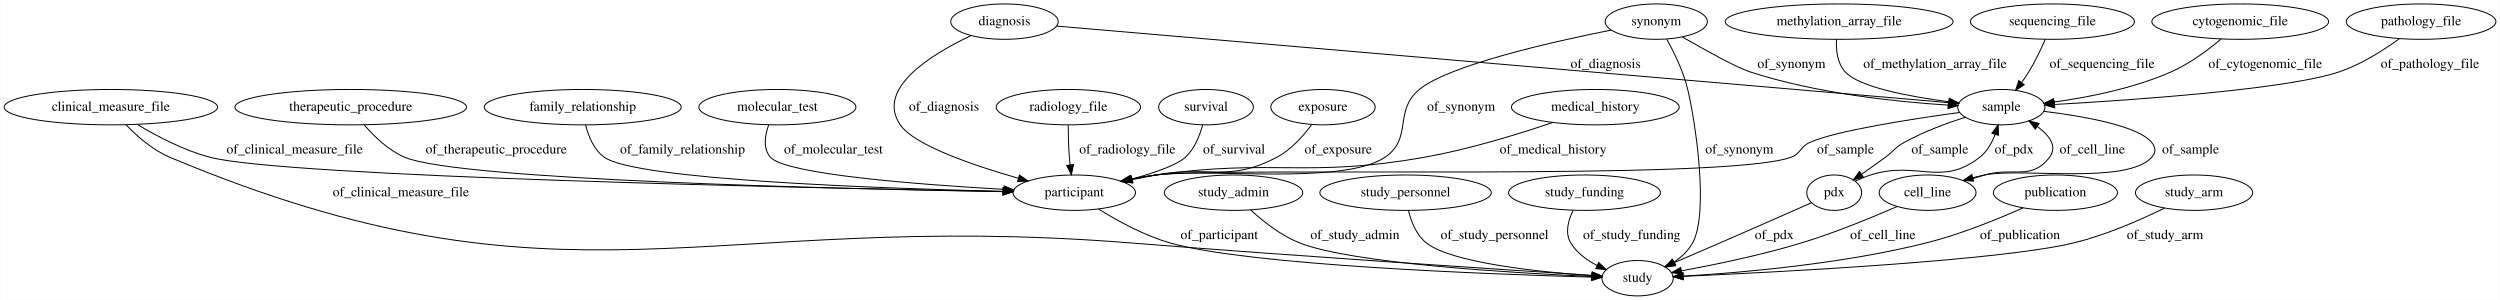
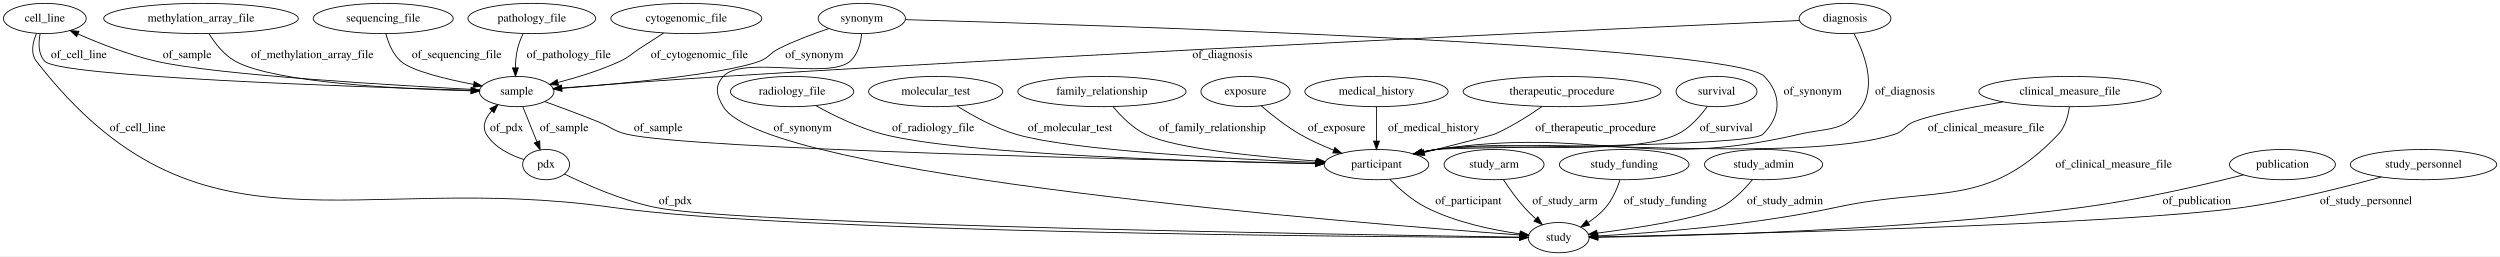
- <svg xmlns="http://www.w3.org/2000/svg" width="2543pt" height="305pt" viewBox="0.00 0.00 2542.58 305.00">
+ <svg xmlns="http://www.w3.org/2000/svg" width="2977pt" height="305pt" viewBox="0.00 0.00 2977.49 305.00">
  <g id="graph0" class="graph" transform="scale(1 1) rotate(0) translate(4 301)">
-     <polygon fill="#ffffff" stroke="transparent" points="-4,4 -4,-301 2538.584,-301 2538.584,4 -4,4" />
+     <polygon fill="#ffffff" stroke="transparent" points="-4,4 -4,-301 2973.488,-301 2973.488,4 -4,4" />
    <g id="node1" class="node">
-       <ellipse fill="none" stroke="#000000" cx="1088.54" cy="-105" rx="62.289" ry="18" />
-       <text text-anchor="middle" x="1088.54" y="-101.3" font-family="Times,serif" font-size="14.00" fill="#000000">participant</text>
+       <ellipse fill="none" stroke="#000000" cx="2040.396" cy="-192" rx="48.192" ry="18" />
+       <text text-anchor="middle" x="2040.396" y="-188.3" font-family="Times,serif" font-size="14.00" fill="#000000">survival</text>
+     </g>
+     <g id="node8" class="node">
+       <ellipse fill="none" stroke="#000000" cx="1635.396" cy="-105" rx="62.289" ry="18" />
+       <text text-anchor="middle" x="1635.396" y="-101.3" font-family="Times,serif" font-size="14.00" fill="#000000">participant</text>
+     </g>
+     <g id="edge16" class="edge">
+       <path fill="none" stroke="#000000" d="M2029.386,-174.288C2021.064,-162.613 2008.506,-148.196 1993.396,-141 1935.7,-113.526 1769.528,-132.895 1706.396,-123 1701.056,-122.163 1695.533,-121.108 1690.034,-119.93" />
+       <polygon fill="#000000" stroke="#000000" points="1690.734,-116.5 1680.207,-117.698 1689.183,-123.326 1690.734,-116.5" />
+       <text text-anchor="middle" x="2051.896" y="-144.8" font-family="Times,serif" font-size="14.00" fill="#000000">of_survival</text>
+     </g>
+     <g id="node2" class="node">
+       <ellipse fill="none" stroke="#000000" cx="629.396" cy="-279" rx="76.087" ry="18" />
+       <text text-anchor="middle" x="629.396" y="-275.3" font-family="Times,serif" font-size="14.00" fill="#000000">pathology_file</text>
+     </g>
+     <g id="node19" class="node">
+       <ellipse fill="none" stroke="#000000" cx="611.396" cy="-192" rx="44.393" ry="18" />
+       <text text-anchor="middle" x="611.396" y="-188.3" font-family="Times,serif" font-size="14.00" fill="#000000">sample</text>
+     </g>
+     <g id="edge21" class="edge">
+       <path fill="none" stroke="#000000" d="M619.014,-260.859C616.339,-255.304 613.816,-249.056 612.396,-243 610.691,-235.733 610.001,-227.724 609.841,-220.248" />
+       <polygon fill="#000000" stroke="#000000" points="613.341,-220.194 609.919,-210.168 606.342,-220.14 613.341,-220.194" />
+       <text text-anchor="middle" x="673.396" y="-231.8" font-family="Times,serif" font-size="14.00" fill="#000000">of_pathology_file</text>
    </g>
    <g id="node3" class="node">
-       <ellipse fill="none" stroke="#000000" cx="1661.54" cy="-18" rx="36.294" ry="18" />
-       <text text-anchor="middle" x="1661.54" y="-14.3" font-family="Times,serif" font-size="14.00" fill="#000000">study</text>
+       <ellipse fill="none" stroke="#000000" cx="49.396" cy="-279" rx="49.291" ry="18" />
+       <text text-anchor="middle" x="49.396" y="-275.3" font-family="Times,serif" font-size="14.00" fill="#000000">cell_line</text>
+     </g>
+     <g id="edge7" class="edge">
+       <path fill="none" stroke="#000000" d="M43.768,-260.695C41.65,-249.817 41.4,-236.524 49.396,-228 66.589,-209.67 418.805,-197.559 556.708,-193.503" />
+       <polygon fill="#000000" stroke="#000000" points="557.146,-196.992 567.04,-193.203 556.942,-189.995 557.146,-196.992" />
+       <text text-anchor="middle" x="89.896" y="-231.8" font-family="Times,serif" font-size="14.00" fill="#000000">of_cell_line</text>
+     </g>
+     <g id="node21" class="node">
+       <ellipse fill="none" stroke="#000000" cx="1852.396" cy="-18" rx="36.294" ry="18" />
+       <text text-anchor="middle" x="1852.396" y="-14.3" font-family="Times,serif" font-size="14.00" fill="#000000">study</text>
+     </g>
+     <g id="edge8" class="edge">
+       <path fill="none" stroke="#000000" d="M39.482,-261.311C34.969,-250.666 32.082,-237.4 39.396,-228 232.544,20.256 413.937,-97.945 725.396,-54 939.075,-23.851 1620.587,-18.931 1805.643,-18.146" />
+       <polygon fill="#000000" stroke="#000000" points="1805.867,-21.645 1815.852,-18.104 1805.838,-14.645 1805.867,-21.645" />
+       <text text-anchor="middle" x="159.896" y="-144.8" font-family="Times,serif" font-size="14.00" fill="#000000">of_cell_line</text>
+     </g>
+     <g id="node4" class="node">
+       <ellipse fill="none" stroke="#000000" cx="939.396" cy="-192" rx="73.387" ry="18" />
+       <text text-anchor="middle" x="939.396" y="-188.3" font-family="Times,serif" font-size="14.00" fill="#000000">radiology_file</text>
+     </g>
+     <g id="edge22" class="edge">
+       <path fill="none" stroke="#000000" d="M967.437,-175.273C988.826,-163.424 1019.444,-148.375 1048.396,-141 1143.619,-116.742 1427.505,-108.611 1562.51,-106.069" />
+       <polygon fill="#000000" stroke="#000000" points="1562.819,-109.564 1572.753,-105.881 1562.69,-102.565 1562.819,-109.564" />
+       <text text-anchor="middle" x="1107.396" y="-144.8" font-family="Times,serif" font-size="14.00" fill="#000000">of_radiology_file</text>
+     </g>
+     <g id="node5" class="node">
+       <ellipse fill="none" stroke="#000000" cx="1110.396" cy="-192" rx="79.886" ry="18" />
+       <text text-anchor="middle" x="1110.396" y="-188.3" font-family="Times,serif" font-size="14.00" fill="#000000">molecular_test</text>
+     </g>
+     <g id="edge24" class="edge">
+       <path fill="none" stroke="#000000" d="M1135.653,-174.917C1154.337,-163.217 1180.866,-148.508 1206.396,-141 1271.279,-121.918 1458.818,-111.825 1563.17,-107.547" />
+       <polygon fill="#000000" stroke="#000000" points="1563.459,-111.038 1573.311,-107.139 1563.178,-104.044 1563.459,-111.038" />
+       <text text-anchor="middle" x="1270.396" y="-144.8" font-family="Times,serif" font-size="14.00" fill="#000000">of_molecular_test</text>
+     </g>
+     <g id="node6" class="node">
+       <ellipse fill="none" stroke="#000000" cx="1775.396" cy="-105" rx="59.59" ry="18" />
+       <text text-anchor="middle" x="1775.396" y="-101.3" font-family="Times,serif" font-size="14.00" fill="#000000">study_arm</text>
+     </g>
+     <g id="edge30" class="edge">
+       <path fill="none" stroke="#000000" d="M1786.438,-87.236C1793.119,-77.065 1802.119,-64.315 1811.396,-54 1815.535,-49.398 1820.232,-44.799 1824.933,-40.503" />
+       <polygon fill="#000000" stroke="#000000" points="1827.564,-42.849 1832.75,-33.61 1822.934,-37.599 1827.564,-42.849" />
+       <text text-anchor="middle" x="1859.896" y="-57.8" font-family="Times,serif" font-size="14.00" fill="#000000">of_study_arm</text>
+     </g>
+     <g id="node7" class="node">
+       <ellipse fill="none" stroke="#000000" cx="1308.396" cy="-192" rx="100.182" ry="18" />
+       <text text-anchor="middle" x="1308.396" y="-188.3" font-family="Times,serif" font-size="14.00" fill="#000000">family_relationship</text>
+     </g>
+     <g id="edge23" class="edge">
+       <path fill="none" stroke="#000000" d="M1321.768,-173.848C1331.223,-162.449 1344.932,-148.525 1360.396,-141 1395.214,-124.055 1494.833,-114.192 1564.083,-109.201" />
+       <polygon fill="#000000" stroke="#000000" points="1564.339,-112.692 1574.069,-108.499 1563.848,-105.709 1564.339,-112.692" />
+       <text text-anchor="middle" x="1439.896" y="-144.8" font-family="Times,serif" font-size="14.00" fill="#000000">of_family_relationship</text>
+     </g>
+     <g id="edge25" class="edge">
+       <path fill="none" stroke="#000000" d="M1651.303,-87.367C1662.341,-76.187 1677.965,-62.313 1694.396,-54 1729.619,-36.178 1773.696,-27.078 1806.34,-22.492" />
+       <polygon fill="#000000" stroke="#000000" points="1807.052,-25.929 1816.511,-21.157 1806.14,-18.988 1807.052,-25.929" />
+       <text text-anchor="middle" x="1744.896" y="-57.8" font-family="Times,serif" font-size="14.00" fill="#000000">of_participant</text>
+     </g>
+     <g id="node9" class="node">
+       <ellipse fill="none" stroke="#000000" cx="2193.396" cy="-279" rx="54.691" ry="18" />
+       <text text-anchor="middle" x="2193.396" y="-275.3" font-family="Times,serif" font-size="14.00" fill="#000000">diagnosis</text>
+     </g>
+     <g id="edge13" class="edge">
+       <path fill="none" stroke="#000000" d="M2204.076,-261.138C2215.814,-238.941 2230.838,-200.731 2213.396,-174 2193.495,-143.501 2173.87,-149.234 2138.396,-141 1951.206,-97.551 1896.546,-150.76 1706.396,-123 1700.969,-122.208 1695.356,-121.172 1689.774,-119.996" />
+       <polygon fill="#000000" stroke="#000000" points="1690.329,-116.534 1679.804,-117.753 1688.792,-123.363 1690.329,-116.534" />
+       <text text-anchor="middle" x="2264.896" y="-188.3" font-family="Times,serif" font-size="14.00" fill="#000000">of_diagnosis</text>
+     </g>
+     <g id="edge14" class="edge">
+       <path fill="none" stroke="#000000" d="M2138.968,-276.608C1957.257,-268.534 1354.902,-241.045 857.396,-210 791.16,-205.867 714.965,-200.141 665.143,-196.266" />
+       <polygon fill="#000000" stroke="#000000" points="665.167,-192.757 654.925,-195.468 664.622,-199.736 665.167,-192.757" />
+       <text text-anchor="middle" x="1451.896" y="-231.8" font-family="Times,serif" font-size="14.00" fill="#000000">of_diagnosis</text>
+     </g>
+     <g id="node10" class="node">
+       <ellipse fill="none" stroke="#000000" cx="1930.396" cy="-105" rx="77.187" ry="18" />
+       <text text-anchor="middle" x="1930.396" y="-101.3" font-family="Times,serif" font-size="14.00" fill="#000000">study_funding</text>
+     </g>
+     <g id="edge3" class="edge">
+       <path fill="none" stroke="#000000" d="M1925.383,-86.56C1921.879,-76.164 1916.379,-63.414 1908.396,-54 1902.593,-47.157 1895.16,-41.154 1887.62,-36.111" />
+       <polygon fill="#000000" stroke="#000000" points="1889.151,-32.942 1878.81,-30.639 1885.457,-38.888 1889.151,-32.942" />
+       <text text-anchor="middle" x="1979.396" y="-57.8" font-family="Times,serif" font-size="14.00" fill="#000000">of_study_funding</text>
+     </g>
+     <g id="node11" class="node">
+       <ellipse fill="none" stroke="#000000" cx="2096.396" cy="-105" rx="70.388" ry="18" />
+       <text text-anchor="middle" x="2096.396" y="-101.3" font-family="Times,serif" font-size="14.00" fill="#000000">study_admin</text>
+     </g>
+     <g id="edge15" class="edge">
+       <path fill="none" stroke="#000000" d="M2083.215,-87.12C2073.914,-75.835 2060.462,-61.938 2045.396,-54 2020.41,-40.836 1946.901,-29.63 1898.158,-23.363" />
+       <polygon fill="#000000" stroke="#000000" points="1898.518,-19.881 1888.159,-22.102 1897.642,-26.826 1898.518,-19.881" />
+       <text text-anchor="middle" x="2121.896" y="-57.8" font-family="Times,serif" font-size="14.00" fill="#000000">of_study_admin</text>
+     </g>
+     <g id="node12" class="node">
+       <ellipse fill="none" stroke="#000000" cx="235.396" cy="-279" rx="115.88" ry="18" />
+       <text text-anchor="middle" x="235.396" y="-275.3" font-family="Times,serif" font-size="14.00" fill="#000000">methylation_array_file</text>
+     </g>
+     <g id="edge31" class="edge">
+       <path fill="none" stroke="#000000" d="M245.04,-260.774C252.115,-249.343 262.839,-235.412 276.396,-228 323.399,-202.3 474.638,-194.947 556.89,-192.843" />
+       <polygon fill="#000000" stroke="#000000" points="557.138,-196.338 567.052,-192.601 556.971,-189.34 557.138,-196.338" />
+       <text text-anchor="middle" x="367.896" y="-231.8" font-family="Times,serif" font-size="14.00" fill="#000000">of_methylation_array_file</text>
+     </g>
+     <g id="node13" class="node">
+       <ellipse fill="none" stroke="#000000" cx="452.396" cy="-279" rx="83.386" ry="18" />
+       <text text-anchor="middle" x="452.396" y="-275.3" font-family="Times,serif" font-size="14.00" fill="#000000">sequencing_file</text>
+     </g>
+     <g id="edge2" class="edge">
+       <path fill="none" stroke="#000000" d="M455.702,-260.546C458.588,-249.612 463.874,-236.312 473.396,-228 486.412,-216.637 526.25,-206.964 559.798,-200.516" />
+       <polygon fill="#000000" stroke="#000000" points="560.781,-203.893 569.97,-198.62 559.498,-197.011 560.781,-203.893" />
+       <text text-anchor="middle" x="539.896" y="-231.8" font-family="Times,serif" font-size="14.00" fill="#000000">of_sequencing_file</text>
+     </g>
+     <g id="node14" class="node">
+       <ellipse fill="none" stroke="#000000" cx="1479.396" cy="-192" rx="53.091" ry="18" />
+       <text text-anchor="middle" x="1479.396" y="-188.3" font-family="Times,serif" font-size="14.00" fill="#000000">exposure</text>
+     </g>
+     <g id="edge20" class="edge">
+       <path fill="none" stroke="#000000" d="M1497.976,-175.049C1510.443,-164.294 1527.601,-150.638 1544.396,-141 1556.846,-133.855 1570.991,-127.504 1584.355,-122.203" />
+       <polygon fill="#000000" stroke="#000000" points="1585.833,-125.385 1593.913,-118.531 1583.323,-118.85 1585.833,-125.385" />
+       <text text-anchor="middle" x="1587.896" y="-144.8" font-family="Times,serif" font-size="14.00" fill="#000000">of_exposure</text>
+     </g>
+     <g id="node15" class="node">
+       <ellipse fill="none" stroke="#000000" cx="646.396" cy="-105" rx="27.895" ry="18" />
+       <text text-anchor="middle" x="646.396" y="-101.3" font-family="Times,serif" font-size="14.00" fill="#000000">pdx</text>
+     </g>
+     <g id="edge9" class="edge">
+       <path fill="none" stroke="#000000" d="M619.993,-110.983C604.086,-116.096 585.087,-125.219 575.396,-141 569.605,-150.429 574.159,-160.448 581.727,-169.088" />
+       <polygon fill="#000000" stroke="#000000" points="579.406,-171.715 588.969,-176.275 584.337,-166.747 579.406,-171.715" />
+       <text text-anchor="middle" x="599.396" y="-144.8" font-family="Times,serif" font-size="14.00" fill="#000000">of_pdx</text>
+     </g>
+     <g id="edge10" class="edge">
+       <path fill="none" stroke="#000000" d="M668.231,-93.763C693.504,-81.397 736.745,-62.188 776.396,-54 877.949,-33.028 1611.999,-21.363 1805.657,-18.629" />
+       <polygon fill="#000000" stroke="#000000" points="1805.84,-22.127 1815.79,-18.487 1805.742,-15.128 1805.84,-22.127" />
+       <text text-anchor="middle" x="800.396" y="-57.8" font-family="Times,serif" font-size="14.00" fill="#000000">of_pdx</text>
+     </g>
+     <g id="node16" class="node">
+       <ellipse fill="none" stroke="#000000" cx="2461.396" cy="-192" rx="108.581" ry="18" />
+       <text text-anchor="middle" x="2461.396" y="-188.3" font-family="Times,serif" font-size="14.00" fill="#000000">clinical_measure_file</text>
+     </g>
+     <g id="edge18" class="edge">
+       <path fill="none" stroke="#000000" d="M2381.565,-179.675C2340.322,-172.686 2294.68,-163.804 2275.396,-156 2264.083,-151.422 2264.035,-144.67 2252.396,-141 2136.615,-104.495 1826.597,-140.015 1706.396,-123 1700.966,-122.231 1695.351,-121.211 1689.766,-120.045" />
+       <polygon fill="#000000" stroke="#000000" points="1690.319,-116.582 1679.795,-117.813 1688.789,-123.413 1690.319,-116.582" />
+       <text text-anchor="middle" x="2361.396" y="-144.8" font-family="Times,serif" font-size="14.00" fill="#000000">of_clinical_measure_file</text>
+     </g>
+     <g id="edge17" class="edge">
+       <path fill="none" stroke="#000000" d="M2460.605,-173.874C2459.213,-163.064 2455.752,-149.779 2447.396,-141 2361.928,-51.211 2303.558,-80.197 2182.396,-54 2082.88,-32.483 1963.558,-23.519 1899.159,-20.03" />
+       <polygon fill="#000000" stroke="#000000" points="1899.096,-16.522 1888.927,-19.497 1898.732,-23.512 1899.096,-16.522" />
+       <text text-anchor="middle" x="2513.396" y="-101.3" font-family="Times,serif" font-size="14.00" fill="#000000">of_clinical_measure_file</text>
+     </g>
+     <g id="node17" class="node">
+       <ellipse fill="none" stroke="#000000" cx="1022.396" cy="-279" rx="51.991" ry="18" />
+       <text text-anchor="middle" x="1022.396" y="-275.3" font-family="Times,serif" font-size="14.00" fill="#000000">synonym</text>
+     </g>
+     <g id="edge28" class="edge">
+       <path fill="none" stroke="#000000" d="M1074.486,-277.616C1284.828,-271.781 2062.014,-247.726 2097.396,-210 2118.383,-187.622 2117.244,-162.538 2095.396,-141 2079.989,-125.812 1727.796,-126.174 1706.396,-123 1700.971,-122.195 1695.359,-121.151 1689.777,-119.971" />
+       <polygon fill="#000000" stroke="#000000" points="1690.334,-116.508 1679.809,-117.721 1688.793,-123.337 1690.334,-116.508" />
+       <text text-anchor="middle" x="2154.896" y="-188.3" font-family="Times,serif" font-size="14.00" fill="#000000">of_synonym</text>
+     </g>
+     <g id="edge27" class="edge">
+       <path fill="none" stroke="#000000" d="M982.982,-266.983C964.48,-260.762 942.374,-252.482 923.396,-243 912.478,-237.546 911.856,-232.195 900.396,-228 858.422,-212.635 736.577,-201.322 665.206,-195.793" />
+       <polygon fill="#000000" stroke="#000000" points="665.295,-192.29 655.058,-195.019 664.763,-199.269 665.295,-192.29" />
+       <text text-anchor="middle" x="965.896" y="-231.8" font-family="Times,serif" font-size="14.00" fill="#000000">of_synonym</text>
+     </g>
+     <g id="edge26" class="edge">
+       <path fill="none" stroke="#000000" d="M1022.24,-260.761C1021.119,-249.624 1017.72,-236.027 1008.396,-228 982.785,-205.953 879.832,-235.27 857.396,-210 846.773,-198.035 849.204,-187.744 857.396,-174 906.979,-90.803 1616.036,-34.765 1805.912,-21.193" />
+       <polygon fill="#000000" stroke="#000000" points="1806.389,-24.668 1816.116,-20.469 1805.894,-17.686 1806.389,-24.668" />
+       <text text-anchor="middle" x="951.896" y="-144.8" font-family="Times,serif" font-size="14.00" fill="#000000">of_synonym</text>
+     </g>
+     <g id="node18" class="node">
+       <ellipse fill="none" stroke="#000000" cx="1635.396" cy="-192" rx="85.285" ry="18" />
+       <text text-anchor="middle" x="1635.396" y="-188.3" font-family="Times,serif" font-size="14.00" fill="#000000">medical_history</text>
+     </g>
+     <g id="edge29" class="edge">
+       <path fill="none" stroke="#000000" d="M1635.396,-173.974C1635.396,-162.192 1635.396,-146.561 1635.396,-133.158" />
+       <polygon fill="#000000" stroke="#000000" points="1638.896,-133.003 1635.396,-123.003 1631.896,-133.003 1638.896,-133.003" />
+       <text text-anchor="middle" x="1703.396" y="-144.8" font-family="Times,serif" font-size="14.00" fill="#000000">of_medical_history</text>
+     </g>
+     <g id="edge4" class="edge">
+       <path fill="none" stroke="#000000" d="M567.49,-194.11C473.357,-198.891 254.798,-211.433 182.396,-228 149.869,-235.443 114.682,-249.208 88.675,-260.563" />
+       <polygon fill="#000000" stroke="#000000" points="87.252,-257.365 79.531,-264.621 90.091,-263.764 87.252,-257.365" />
+       <text text-anchor="middle" x="218.896" y="-231.8" font-family="Times,serif" font-size="14.00" fill="#000000">of_sample</text>
+     </g>
+     <g id="edge5" class="edge">
+       <path fill="none" stroke="#000000" d="M644.773,-180.075C663.552,-173.25 687.378,-164.398 708.396,-156 724.111,-149.72 726.889,-144.737 743.396,-141 822.189,-123.164 1364.328,-110.501 1562.801,-106.416" />
+       <polygon fill="#000000" stroke="#000000" points="1562.911,-109.915 1572.837,-106.211 1562.768,-102.916 1562.911,-109.915" />
+       <text text-anchor="middle" x="779.896" y="-144.8" font-family="Times,serif" font-size="14.00" fill="#000000">of_sample</text>
+     </g>
+     <g id="edge6" class="edge">
+       <path fill="none" stroke="#000000" d="M618.648,-173.974C623.514,-161.878 630.011,-145.726 635.496,-132.093" />
+       <polygon fill="#000000" stroke="#000000" points="638.787,-133.289 639.273,-122.706 632.293,-130.677 638.787,-133.289" />
+       <text text-anchor="middle" x="667.896" y="-144.8" font-family="Times,serif" font-size="14.00" fill="#000000">of_sample</text>
+     </g>
+     <g id="node20" class="node">
+       <ellipse fill="none" stroke="#000000" cx="2714.396" cy="-105" rx="63.089" ry="18" />
+       <text text-anchor="middle" x="2714.396" y="-101.3" font-family="Times,serif" font-size="14.00" fill="#000000">publication</text>
+     </g>
+     <g id="edge11" class="edge">
+       <path fill="none" stroke="#000000" d="M2668.069,-92.783C2620.199,-80.71 2543.133,-62.81 2475.396,-54 2261.427,-26.171 2003.318,-19.854 1899.25,-18.42" />
+       <polygon fill="#000000" stroke="#000000" points="1899.126,-14.918 1889.081,-18.289 1899.035,-21.918 1899.126,-14.918" />
+       <text text-anchor="middle" x="2612.396" y="-57.8" font-family="Times,serif" font-size="14.00" fill="#000000">of_publication</text>
+     </g>
+     <g id="node22" class="node">
+       <ellipse fill="none" stroke="#000000" cx="1856.396" cy="-192" rx="117.779" ry="18" />
+       <text text-anchor="middle" x="1856.396" y="-188.3" font-family="Times,serif" font-size="14.00" fill="#000000">therapeutic_procedure</text>
+     </g>
+     <g id="edge19" class="edge">
+       <path fill="none" stroke="#000000" d="M1832.675,-174.295C1817.08,-163.371 1795.846,-149.811 1775.396,-141 1773.346,-140.117 1730.327,-129.095 1692.513,-119.477" />
+       <polygon fill="#000000" stroke="#000000" points="1693.087,-116.011 1682.533,-116.94 1691.363,-122.796 1693.087,-116.011" />
+       <text text-anchor="middle" x="1896.396" y="-144.8" font-family="Times,serif" font-size="14.00" fill="#000000">of_therapeutic_procedure</text>
+     </g>
+     <g id="node23" class="node">
+       <ellipse fill="none" stroke="#000000" cx="813.396" cy="-279" rx="89.885" ry="18" />
+       <text text-anchor="middle" x="813.396" y="-275.3" font-family="Times,serif" font-size="14.00" fill="#000000">cytogenomic_file</text>
+     </g>
+     <g id="edge1" class="edge">
+       <path fill="none" stroke="#000000" d="M786.313,-261.64C777.125,-255.738 766.806,-249.093 757.396,-243 747.152,-236.367 745.482,-233.102 734.396,-228 710.979,-217.223 683.565,-208.827 660.568,-202.865" />
+       <polygon fill="#000000" stroke="#000000" points="661.228,-199.422 650.677,-200.378 659.521,-206.211 661.228,-199.422" />
+       <text text-anchor="middle" x="828.896" y="-231.8" font-family="Times,serif" font-size="14.00" fill="#000000">of_cytogenomic_file</text>
+     </g>
+     <g id="node24" class="node">
+       <ellipse fill="none" stroke="#000000" cx="2882.396" cy="-105" rx="87.185" ry="18" />
+       <text text-anchor="middle" x="2882.396" y="-101.3" font-family="Times,serif" font-size="14.00" fill="#000000">study_personnel</text>
    </g>
    <g id="edge12" class="edge">
-       <path fill="none" stroke="#000000" d="M1113.269,-88.353C1132.189,-76.546 1159.391,-61.513 1185.54,-54 1265.244,-31.101 1511.228,-22.004 1614.805,-19.124" />
-       <polygon fill="#000000" stroke="#000000" points="1615.059,-22.618 1624.96,-18.849 1614.869,-15.621 1615.059,-22.618" />
-       <text text-anchor="middle" x="1236.04" y="-57.8" font-family="Times,serif" font-size="14.00" fill="#000000">of_participant</text>
-     </g>
-     <g id="node2" class="node">
-       <ellipse fill="none" stroke="#000000" cx="2458.54" cy="-279" rx="76.087" ry="18" />
-       <text text-anchor="middle" x="2458.54" y="-275.3" font-family="Times,serif" font-size="14.00" fill="#000000">pathology_file</text>
-     </g>
-     <g id="node16" class="node">
-       <ellipse fill="none" stroke="#000000" cx="2031.54" cy="-192" rx="44.393" ry="18" />
-       <text text-anchor="middle" x="2031.54" y="-188.3" font-family="Times,serif" font-size="14.00" fill="#000000">sample</text>
-     </g>
-     <g id="edge15" class="edge">
-       <path fill="none" stroke="#000000" d="M2436.324,-261.519C2420.355,-249.95 2397.798,-235.565 2375.54,-228 2323.282,-210.239 2168.689,-199.422 2085.681,-194.735" />
-       <polygon fill="#000000" stroke="#000000" points="2085.859,-191.24 2075.681,-194.181 2085.472,-198.229 2085.859,-191.24" />
-       <text text-anchor="middle" x="2467.54" y="-231.8" font-family="Times,serif" font-size="14.00" fill="#000000">of_pathology_file</text>
-     </g>
-     <g id="node4" class="node">
-       <ellipse fill="none" stroke="#000000" cx="1222.54" cy="-192" rx="48.192" ry="18" />
-       <text text-anchor="middle" x="1222.54" y="-188.3" font-family="Times,serif" font-size="14.00" fill="#000000">survival</text>
-     </g>
-     <g id="edge26" class="edge">
-       <path fill="none" stroke="#000000" d="M1219.076,-173.722C1216.13,-162.855 1210.838,-149.563 1201.54,-141 1193.026,-133.158 1170.193,-125.26 1147.261,-118.868" />
-       <polygon fill="#000000" stroke="#000000" points="1148.035,-115.452 1137.468,-116.225 1146.211,-122.21 1148.035,-115.452" />
-       <text text-anchor="middle" x="1251.04" y="-144.8" font-family="Times,serif" font-size="14.00" fill="#000000">of_survival</text>
-     </g>
-     <g id="node5" class="node">
-       <ellipse fill="none" stroke="#000000" cx="588.54" cy="-192" rx="100.182" ry="18" />
-       <text text-anchor="middle" x="588.54" y="-188.3" font-family="Times,serif" font-size="14.00" fill="#000000">family_relationship</text>
-     </g>
-     <g id="edge13" class="edge">
-       <path fill="none" stroke="#000000" d="M591.471,-173.906C594.321,-162.531 599.862,-148.613 610.54,-141 642.713,-118.063 890.208,-109.346 1015.85,-106.373" />
-       <polygon fill="#000000" stroke="#000000" points="1016.234,-109.865 1026.15,-106.136 1016.072,-102.867 1016.234,-109.865" />
-       <text text-anchor="middle" x="690.04" y="-144.8" font-family="Times,serif" font-size="14.00" fill="#000000">of_family_relationship</text>
-     </g>
-     <g id="node6" class="node">
-       <ellipse fill="none" stroke="#000000" cx="786.54" cy="-192" rx="79.886" ry="18" />
-       <text text-anchor="middle" x="786.54" y="-188.3" font-family="Times,serif" font-size="14.00" fill="#000000">molecular_test</text>
-     </g>
-     <g id="edge11" class="edge">
-       <path fill="none" stroke="#000000" d="M777.683,-173.897C773.802,-163.095 771.696,-149.811 779.54,-141 795.064,-123.563 930.576,-113.258 1016.913,-108.405" />
-       <polygon fill="#000000" stroke="#000000" points="1017.134,-111.898 1026.926,-107.854 1016.749,-104.909 1017.134,-111.898" />
-       <text text-anchor="middle" x="843.54" y="-144.8" font-family="Times,serif" font-size="14.00" fill="#000000">of_molecular_test</text>
-     </g>
-     <g id="node7" class="node">
-       <ellipse fill="none" stroke="#000000" cx="1017.54" cy="-279" rx="54.691" ry="18" />
-       <text text-anchor="middle" x="1017.54" y="-275.3" font-family="Times,serif" font-size="14.00" fill="#000000">diagnosis</text>
-     </g>
-     <g id="edge28" class="edge">
-       <path fill="none" stroke="#000000" d="M983.364,-264.712C943.552,-245.941 886.254,-210.997 911.54,-174 925.701,-153.282 985.57,-132.813 1031.802,-119.619" />
-       <polygon fill="#000000" stroke="#000000" points="1032.756,-122.986 1041.44,-116.916 1030.866,-116.246 1032.756,-122.986" />
-       <text text-anchor="middle" x="956.04" y="-188.3" font-family="Times,serif" font-size="14.00" fill="#000000">of_diagnosis</text>
-     </g>
-     <g id="edge29" class="edge">
-       <path fill="none" stroke="#000000" d="M1070.63,-274.445C1245.527,-259.439 1802.445,-211.656 1977.999,-196.594" />
-       <polygon fill="#000000" stroke="#000000" points="1978.366,-200.075 1988.03,-195.733 1977.768,-193.101 1978.366,-200.075" />
-       <text text-anchor="middle" x="1629.04" y="-231.8" font-family="Times,serif" font-size="14.00" fill="#000000">of_diagnosis</text>
-     </g>
-     <g id="node8" class="node">
-       <ellipse fill="none" stroke="#000000" cx="1680.54" cy="-279" rx="51.991" ry="18" />
-       <text text-anchor="middle" x="1680.54" y="-275.3" font-family="Times,serif" font-size="14.00" fill="#000000">synonym</text>
-     </g>
-     <g id="edge9" class="edge">
-       <path fill="none" stroke="#000000" d="M1634.599,-270.4C1573.374,-258.185 1469.285,-234.555 1439.54,-210 1413.022,-188.109 1433.128,-160.109 1404.54,-141 1361.366,-112.14 1222.925,-130.521 1171.54,-123 1163.45,-121.816 1154.97,-120.3 1146.649,-118.652" />
-       <polygon fill="#000000" stroke="#000000" points="1147.115,-115.175 1136.615,-116.59 1145.706,-122.031 1147.115,-115.175" />
-       <text text-anchor="middle" x="1482.04" y="-188.3" font-family="Times,serif" font-size="14.00" fill="#000000">of_synonym</text>
-     </g>
-     <g id="edge8" class="edge">
-       <path fill="none" stroke="#000000" d="M1691.172,-261.271C1698.677,-247.742 1708.147,-228.364 1712.54,-210 1720.611,-176.268 1734.161,-84.443 1717.54,-54 1713.241,-46.125 1706.4,-39.716 1698.955,-34.608" />
-       <polygon fill="#000000" stroke="#000000" points="1700.416,-31.4 1690.052,-29.199 1696.781,-37.383 1700.416,-31.4" />
-       <text text-anchor="middle" x="1765.04" y="-144.8" font-family="Times,serif" font-size="14.00" fill="#000000">of_synonym</text>
-     </g>
-     <g id="edge7" class="edge">
-       <path fill="none" stroke="#000000" d="M1707.242,-263.297C1730.245,-250.027 1761.841,-232.482 1775.54,-228 1842.925,-205.954 1924.625,-197.408 1977.316,-194.095" />
-       <polygon fill="#000000" stroke="#000000" points="1977.676,-197.58 1987.454,-193.5 1977.266,-190.592 1977.676,-197.58" />
-       <text text-anchor="middle" x="1818.04" y="-231.8" font-family="Times,serif" font-size="14.00" fill="#000000">of_synonym</text>
-     </g>
-     <g id="node9" class="node">
-       <ellipse fill="none" stroke="#000000" cx="1250.54" cy="-105" rx="70.388" ry="18" />
-       <text text-anchor="middle" x="1250.54" y="-101.3" font-family="Times,serif" font-size="14.00" fill="#000000">study_admin</text>
-     </g>
-     <g id="edge1" class="edge">
-       <path fill="none" stroke="#000000" d="M1267.896,-87.472C1280.522,-75.881 1298.651,-61.489 1317.54,-54 1370.429,-33.032 1533.499,-23.381 1614.659,-19.781" />
-       <polygon fill="#000000" stroke="#000000" points="1615.238,-23.26 1625.079,-19.332 1614.937,-16.266 1615.238,-23.26" />
-       <text text-anchor="middle" x="1374.04" y="-57.8" font-family="Times,serif" font-size="14.00" fill="#000000">of_study_admin</text>
-     </g>
-     <g id="node10" class="node">
-       <ellipse fill="none" stroke="#000000" cx="1425.54" cy="-105" rx="87.185" ry="18" />
-       <text text-anchor="middle" x="1425.54" y="-101.3" font-family="Times,serif" font-size="14.00" fill="#000000">study_personnel</text>
-     </g>
-     <g id="edge6" class="edge">
-       <path fill="none" stroke="#000000" d="M1428.406,-86.99C1431.145,-75.8 1436.433,-62.058 1446.54,-54 1471.909,-33.776 1559.732,-24.494 1614.977,-20.569" />
-       <polygon fill="#000000" stroke="#000000" points="1615.486,-24.042 1625.226,-19.875 1615.013,-17.058 1615.486,-24.042" />
-       <text text-anchor="middle" x="1516.04" y="-57.8" font-family="Times,serif" font-size="14.00" fill="#000000">of_study_personnel</text>
-     </g>
-     <g id="node11" class="node">
-       <ellipse fill="none" stroke="#000000" cx="1607.54" cy="-105" rx="77.187" ry="18" />
-       <text text-anchor="middle" x="1607.54" y="-101.3" font-family="Times,serif" font-size="14.00" fill="#000000">study_funding</text>
-     </g>
-     <g id="edge14" class="edge">
-       <path fill="none" stroke="#000000" d="M1595.994,-87.051C1590.978,-76.819 1587.478,-64.069 1593.54,-54 1599.669,-43.821 1609.747,-36.37 1620.291,-30.979" />
-       <polygon fill="#000000" stroke="#000000" points="1621.932,-34.078 1629.59,-26.756 1619.037,-27.705 1621.932,-34.078" />
-       <text text-anchor="middle" x="1655.54" y="-57.8" font-family="Times,serif" font-size="14.00" fill="#000000">of_study_funding</text>
-     </g>
-     <g id="node12" class="node">
-       <ellipse fill="none" stroke="#000000" cx="1866.54" cy="-279" rx="115.88" ry="18" />
-       <text text-anchor="middle" x="1866.54" y="-275.3" font-family="Times,serif" font-size="14.00" fill="#000000">methylation_array_file</text>
-     </g>
-     <g id="edge31" class="edge">
-       <path fill="none" stroke="#000000" d="M1863.86,-260.853C1863.32,-250.035 1864.67,-236.749 1872.54,-228 1886.588,-212.385 1937.793,-202.776 1978.347,-197.457" />
-       <polygon fill="#000000" stroke="#000000" points="1978.912,-200.913 1988.399,-196.196 1978.041,-193.968 1978.912,-200.913" />
-       <text text-anchor="middle" x="1964.04" y="-231.8" font-family="Times,serif" font-size="14.00" fill="#000000">of_methylation_array_file</text>
-     </g>
-     <g id="node13" class="node">
-       <ellipse fill="none" stroke="#000000" cx="108.54" cy="-192" rx="108.581" ry="18" />
-       <text text-anchor="middle" x="108.54" y="-188.3" font-family="Times,serif" font-size="14.00" fill="#000000">clinical_measure_file</text>
-     </g>
-     <g id="edge16" class="edge">
-       <path fill="none" stroke="#000000" d="M135.565,-174.336C155.213,-162.522 182.924,-147.917 209.54,-141 286.463,-121.008 819.414,-109.727 1015.956,-106.208" />
-       <polygon fill="#000000" stroke="#000000" points="1016.242,-109.703 1026.178,-106.026 1016.118,-102.704 1016.242,-109.703" />
-       <text text-anchor="middle" x="295.54" y="-144.8" font-family="Times,serif" font-size="14.00" fill="#000000">of_clinical_measure_file</text>
-     </g>
-     <g id="edge17" class="edge">
-       <path fill="none" stroke="#000000" d="M123.941,-174.129C135.063,-162.54 151.139,-148.29 168.54,-141 570.218,27.266 710.408,-88.461 1144.54,-54 1317.955,-40.235 1524.326,-26.727 1614.956,-20.94" />
-       <polygon fill="#000000" stroke="#000000" points="1615.41,-24.418 1625.168,-20.289 1614.965,-17.433 1615.41,-24.418" />
-       <text text-anchor="middle" x="403.54" y="-101.3" font-family="Times,serif" font-size="14.00" fill="#000000">of_clinical_measure_file</text>
-     </g>
-     <g id="node14" class="node">
-       <ellipse fill="none" stroke="#000000" cx="1341.54" cy="-192" rx="53.091" ry="18" />
-       <text text-anchor="middle" x="1341.54" y="-188.3" font-family="Times,serif" font-size="14.00" fill="#000000">exposure</text>
-     </g>
-     <g id="edge5" class="edge">
-       <path fill="none" stroke="#000000" d="M1329.786,-173.927C1321.381,-162.561 1309.021,-148.645 1294.54,-141 1245.682,-115.206 1225.902,-132.861 1171.54,-123 1163.701,-121.578 1155.474,-119.955 1147.372,-118.278" />
-       <polygon fill="#000000" stroke="#000000" points="1148.092,-114.853 1137.585,-116.216 1146.649,-121.703 1148.092,-114.853" />
-       <text text-anchor="middle" x="1357.04" y="-144.8" font-family="Times,serif" font-size="14.00" fill="#000000">of_exposure</text>
-     </g>
-     <g id="node15" class="node">
-       <ellipse fill="none" stroke="#000000" cx="1861.54" cy="-105" rx="27.895" ry="18" />
-       <text text-anchor="middle" x="1861.54" y="-101.3" font-family="Times,serif" font-size="14.00" fill="#000000">pdx</text>
-     </g>
-     <g id="edge2" class="edge">
-       <path fill="none" stroke="#000000" d="M1838.459,-94.776C1815.069,-84.434 1777.828,-68.016 1745.54,-54 1730.139,-47.314 1713.118,-40.005 1698.447,-33.729" />
-       <polygon fill="#000000" stroke="#000000" points="1699.757,-30.483 1689.186,-29.772 1697.006,-36.92 1699.757,-30.483" />
-       <text text-anchor="middle" x="1800.54" y="-57.8" font-family="Times,serif" font-size="14.00" fill="#000000">of_pdx</text>
-     </g>
-     <g id="edge3" class="edge">
-       <path fill="none" stroke="#000000" d="M1883.017,-116.751C1888.001,-119.108 1893.365,-121.361 1898.54,-123 1946.185,-138.092 1970.124,-110.273 2009.54,-141 2017,-146.815 2021.973,-155.661 2025.27,-164.362" />
-       <polygon fill="#000000" stroke="#000000" points="2021.955,-165.486 2028.323,-173.954 2028.625,-163.363 2021.955,-165.486" />
-       <text text-anchor="middle" x="2044.54" y="-144.8" font-family="Times,serif" font-size="14.00" fill="#000000">of_pdx</text>
-     </g>
-     <g id="edge21" class="edge">
-       <path fill="none" stroke="#000000" d="M1989.33,-186.63C1940.439,-179.989 1863.194,-168.077 1836.54,-156 1826.741,-151.56 1827.654,-144.67 1817.54,-141 1750.041,-116.508 1242.823,-131.647 1171.54,-123 1163.124,-121.979 1154.301,-120.509 1145.679,-118.842" />
-       <polygon fill="#000000" stroke="#000000" points="1146.182,-115.373 1135.686,-116.811 1144.788,-122.233 1146.182,-115.373" />
-       <text text-anchor="middle" x="1873.04" y="-144.8" font-family="Times,serif" font-size="14.00" fill="#000000">of_sample</text>
-     </g>
-     <g id="edge22" class="edge">
-       <path fill="none" stroke="#000000" d="M1995.052,-181.815C1975.811,-175.691 1952.189,-166.953 1932.54,-156 1923.143,-150.762 1922.19,-147.399 1913.54,-141 1905.761,-135.245 1897.176,-129.187 1889.261,-123.715" />
-       <polygon fill="#000000" stroke="#000000" points="1891.232,-120.823 1881.006,-118.051 1887.271,-126.594 1891.232,-120.823" />
-       <text text-anchor="middle" x="1969.04" y="-144.8" font-family="Times,serif" font-size="14.00" fill="#000000">of_sample</text>
-     </g>
-     <g id="node17" class="node">
-       <ellipse fill="none" stroke="#000000" cx="1956.54" cy="-105" rx="49.291" ry="18" />
-       <text text-anchor="middle" x="1956.54" y="-101.3" font-family="Times,serif" font-size="14.00" fill="#000000">cell_line</text>
-     </g>
-     <g id="edge23" class="edge">
-       <path fill="none" stroke="#000000" d="M2074.611,-187.783C2114.961,-182.836 2171.029,-173.06 2184.54,-156 2188.68,-150.774 2188.999,-145.956 2184.54,-141 2159.132,-112.759 2051.748,-130.667 2014.54,-123 2010.644,-122.197 2006.636,-121.24 2002.634,-120.191" />
-       <polygon fill="#000000" stroke="#000000" points="2003.339,-116.754 1992.765,-117.432 2001.454,-123.496 2003.339,-116.754" />
-       <text text-anchor="middle" x="2224.04" y="-144.8" font-family="Times,serif" font-size="14.00" fill="#000000">of_sample</text>
-     </g>
-     <g id="edge24" class="edge">
-       <path fill="none" stroke="#000000" d="M1925.501,-90.937C1899.896,-79.752 1862.407,-64.318 1828.54,-54 1787.787,-41.584 1740.191,-31.767 1706.26,-25.542" />
-       <polygon fill="#000000" stroke="#000000" points="1706.654,-22.056 1696.192,-23.726 1705.412,-28.945 1706.654,-22.056" />
-       <text text-anchor="middle" x="1911.04" y="-57.8" font-family="Times,serif" font-size="14.00" fill="#000000">of_cell_line</text>
-     </g>
-     <g id="edge25" class="edge">
-       <path fill="none" stroke="#000000" d="M1993.923,-116.81C2000.769,-118.913 2007.86,-121.053 2014.54,-123 2043.731,-131.507 2062.085,-116.837 2080.54,-141 2088.977,-152.046 2080.371,-163.296 2068.145,-172.409" />
-       <polygon fill="#000000" stroke="#000000" points="2066.077,-169.582 2059.731,-178.065 2069.983,-175.391 2066.077,-169.582" />
-       <text text-anchor="middle" x="2124.04" y="-144.8" font-family="Times,serif" font-size="14.00" fill="#000000">of_cell_line</text>
-     </g>
-     <g id="node18" class="node">
-       <ellipse fill="none" stroke="#000000" cx="2086.54" cy="-105" rx="63.089" ry="18" />
-       <text text-anchor="middle" x="2086.54" y="-101.3" font-family="Times,serif" font-size="14.00" fill="#000000">publication</text>
-     </g>
-     <g id="edge27" class="edge">
-       <path fill="none" stroke="#000000" d="M2053.637,-89.541C2027.586,-77.957 1989.977,-62.667 1955.54,-54 1869.686,-32.393 1766.34,-23.566 1707.858,-20.102" />
-       <polygon fill="#000000" stroke="#000000" points="1708.005,-16.605 1697.823,-19.535 1707.609,-23.594 1708.005,-16.605" />
-       <text text-anchor="middle" x="2050.54" y="-57.8" font-family="Times,serif" font-size="14.00" fill="#000000">of_publication</text>
-     </g>
-     <g id="node19" class="node">
-       <ellipse fill="none" stroke="#000000" cx="2227.54" cy="-105" rx="59.59" ry="18" />
-       <text text-anchor="middle" x="2227.54" y="-101.3" font-family="Times,serif" font-size="14.00" fill="#000000">study_arm</text>
-     </g>
-     <g id="edge19" class="edge">
-       <path fill="none" stroke="#000000" d="M2197.362,-89.228C2173.21,-77.391 2138.109,-61.916 2105.54,-54 2031.13,-35.914 1806.148,-24.267 1708.078,-19.92" />
-       <polygon fill="#000000" stroke="#000000" points="1708.02,-16.414 1697.877,-19.474 1707.715,-23.407 1708.02,-16.414" />
-       <text text-anchor="middle" x="2198.04" y="-57.8" font-family="Times,serif" font-size="14.00" fill="#000000">of_study_arm</text>
-     </g>
-     <g id="node20" class="node">
-       <ellipse fill="none" stroke="#000000" cx="1618.54" cy="-192" rx="85.285" ry="18" />
-       <text text-anchor="middle" x="1618.54" y="-188.3" font-family="Times,serif" font-size="14.00" fill="#000000">medical_history</text>
-     </g>
-     <g id="edge30" class="edge">
-       <path fill="none" stroke="#000000" d="M1575.194,-176.409C1540.369,-164.589 1489.949,-149.051 1444.54,-141 1324.811,-119.772 1291.953,-139.932 1171.54,-123 1163.444,-121.862 1154.96,-120.372 1146.637,-118.736" />
-       <polygon fill="#000000" stroke="#000000" points="1147.101,-115.258 1136.602,-116.683 1145.697,-122.116 1147.101,-115.258" />
-       <text text-anchor="middle" x="1575.54" y="-144.8" font-family="Times,serif" font-size="14.00" fill="#000000">of_medical_history</text>
-     </g>
-     <g id="node21" class="node">
-       <ellipse fill="none" stroke="#000000" cx="352.54" cy="-192" rx="117.779" ry="18" />
-       <text text-anchor="middle" x="352.54" y="-188.3" font-family="Times,serif" font-size="14.00" fill="#000000">therapeutic_procedure</text>
-     </g>
-     <g id="edge10" class="edge">
-       <path fill="none" stroke="#000000" d="M366.275,-173.945C376.301,-162.275 390.99,-148.002 407.54,-141 462.409,-117.786 852.005,-108.821 1016.033,-106.049" />
-       <polygon fill="#000000" stroke="#000000" points="1016.094,-109.549 1026.034,-105.883 1015.978,-102.55 1016.094,-109.549" />
-       <text text-anchor="middle" x="500.54" y="-144.8" font-family="Times,serif" font-size="14.00" fill="#000000">of_therapeutic_procedure</text>
-     </g>
-     <g id="node22" class="node">
-       <ellipse fill="none" stroke="#000000" cx="2083.54" cy="-279" rx="83.386" ry="18" />
-       <text text-anchor="middle" x="2083.54" y="-275.3" font-family="Times,serif" font-size="14.00" fill="#000000">sequencing_file</text>
-     </g>
-     <g id="edge20" class="edge">
-       <path fill="none" stroke="#000000" d="M2076.248,-261.032C2071.904,-251.028 2065.99,-238.509 2059.54,-228 2057.304,-224.356 2054.765,-220.647 2052.151,-217.064" />
-       <polygon fill="#000000" stroke="#000000" points="2054.866,-214.851 2046.022,-209.018 2049.297,-219.093 2054.866,-214.851" />
-       <text text-anchor="middle" x="2134.04" y="-231.8" font-family="Times,serif" font-size="14.00" fill="#000000">of_sequencing_file</text>
-     </g>
-     <g id="node23" class="node">
-       <ellipse fill="none" stroke="#000000" cx="1082.54" cy="-192" rx="73.387" ry="18" />
-       <text text-anchor="middle" x="1082.54" y="-188.3" font-family="Times,serif" font-size="14.00" fill="#000000">radiology_file</text>
-     </g>
-     <g id="edge18" class="edge">
-       <path fill="none" stroke="#000000" d="M1082.376,-173.561C1082.423,-163.858 1082.69,-151.771 1083.54,-141 1083.74,-138.468 1084.001,-135.843 1084.298,-133.215" />
-       <polygon fill="#000000" stroke="#000000" points="1087.773,-133.633 1085.576,-123.268 1080.83,-132.741 1087.773,-133.633" />
-       <text text-anchor="middle" x="1142.54" y="-144.8" font-family="Times,serif" font-size="14.00" fill="#000000">of_radiology_file</text>
-     </g>
-     <g id="node24" class="node">
-       <ellipse fill="none" stroke="#000000" cx="2274.54" cy="-279" rx="89.885" ry="18" />
-       <text text-anchor="middle" x="2274.54" y="-275.3" font-family="Times,serif" font-size="14.00" fill="#000000">cytogenomic_file</text>
-     </g>
-     <g id="edge4" class="edge">
-       <path fill="none" stroke="#000000" d="M2255.14,-261.352C2241.821,-250.165 2223.234,-236.29 2204.54,-228 2166.509,-211.134 2120.223,-202.035 2085.101,-197.207" />
-       <polygon fill="#000000" stroke="#000000" points="2085.413,-193.718 2075.044,-195.898 2084.509,-200.659 2085.413,-193.718" />
-       <text text-anchor="middle" x="2300.04" y="-231.8" font-family="Times,serif" font-size="14.00" fill="#000000">of_cytogenomic_file</text>
+       <path fill="none" stroke="#000000" d="M2832.083,-90.216C2788.833,-78.197 2724.578,-61.972 2667.396,-54 2517.395,-33.087 2049.213,-21.991 1899.168,-18.905" />
+       <polygon fill="#000000" stroke="#000000" points="1898.992,-15.401 1888.923,-18.697 1898.85,-22.399 1898.992,-15.401" />
+       <text text-anchor="middle" x="2813.896" y="-57.8" font-family="Times,serif" font-size="14.00" fill="#000000">of_study_personnel</text>
    </g>
  </g>
</svg>
